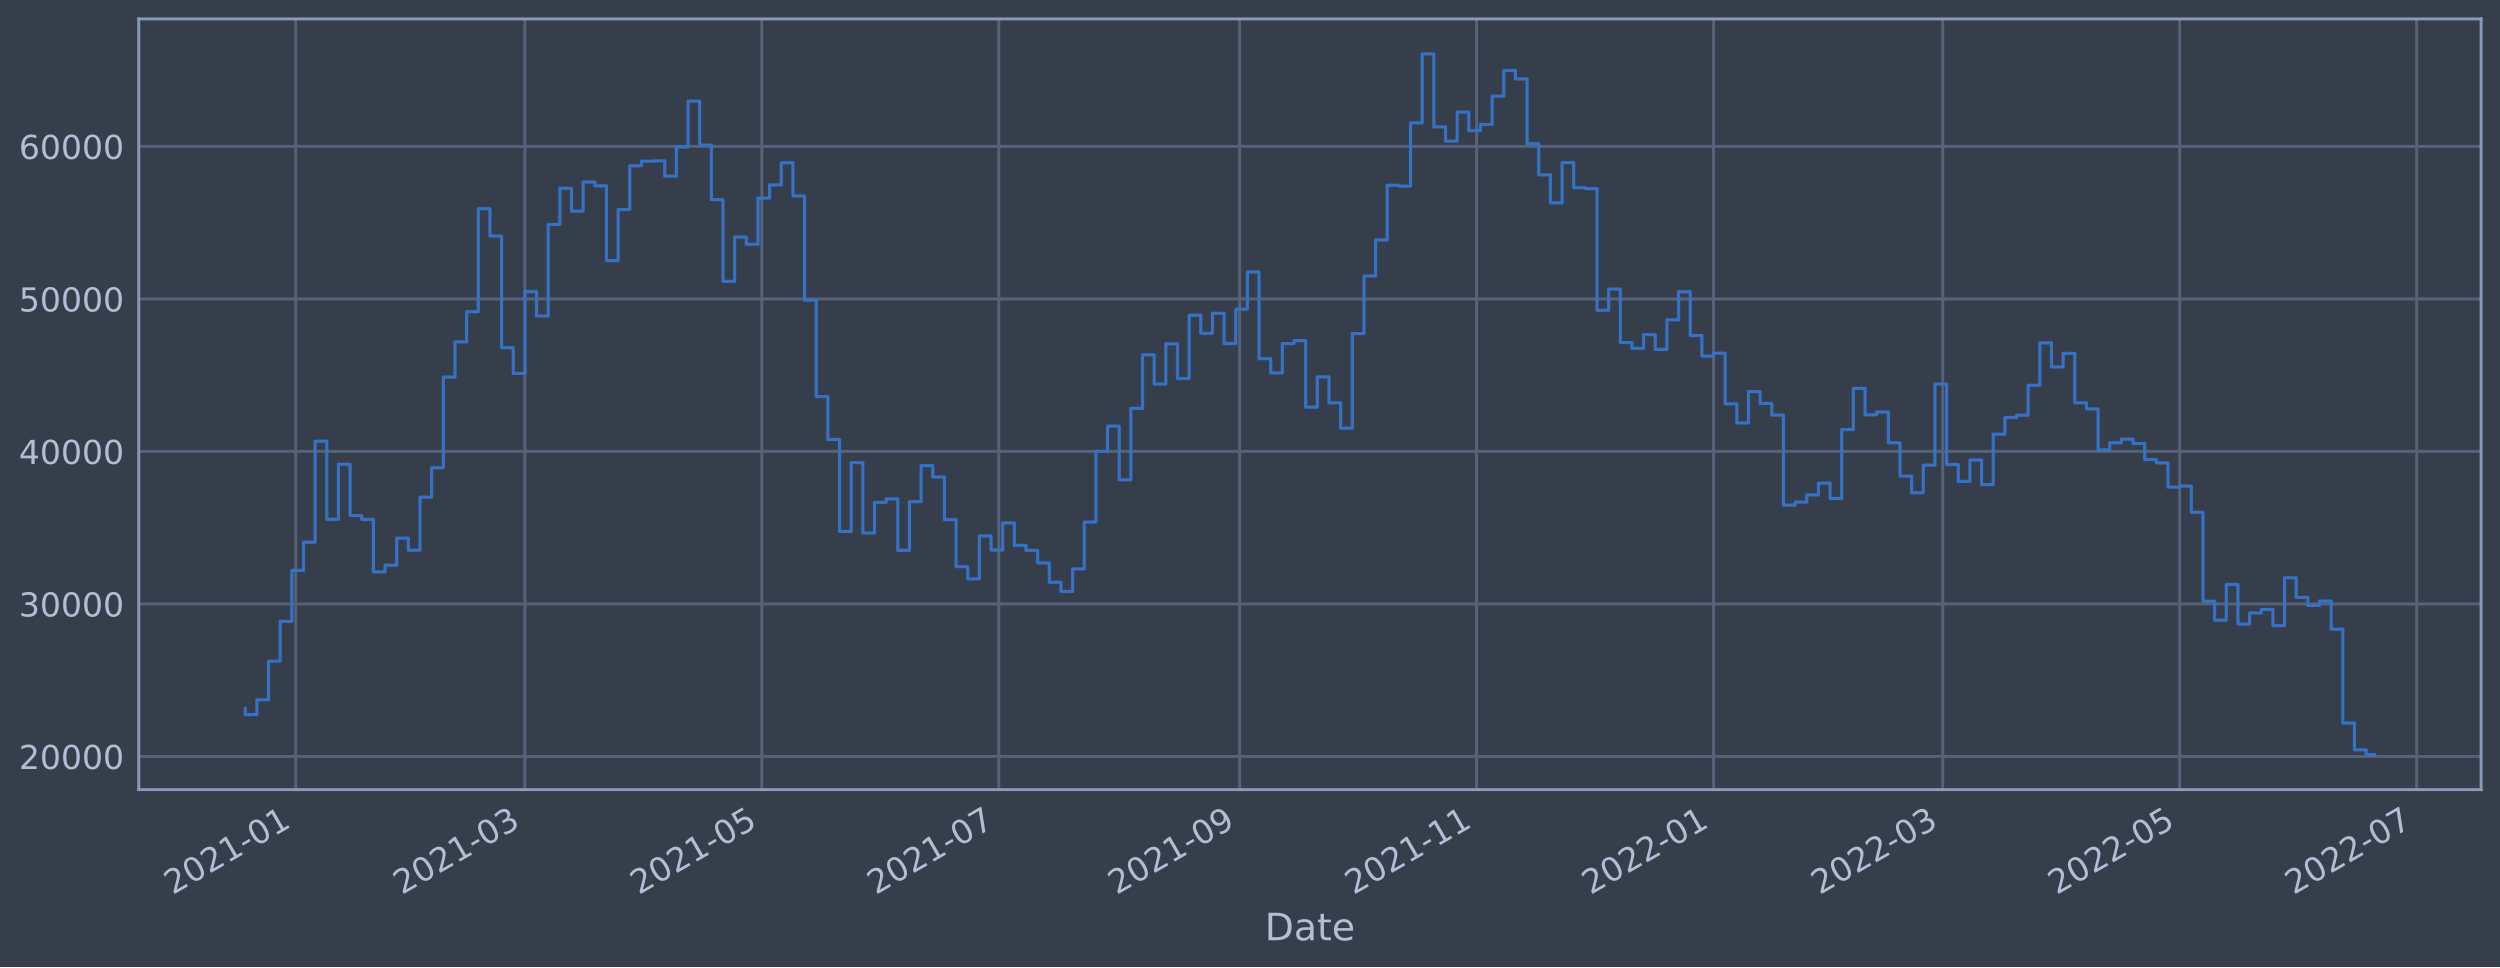
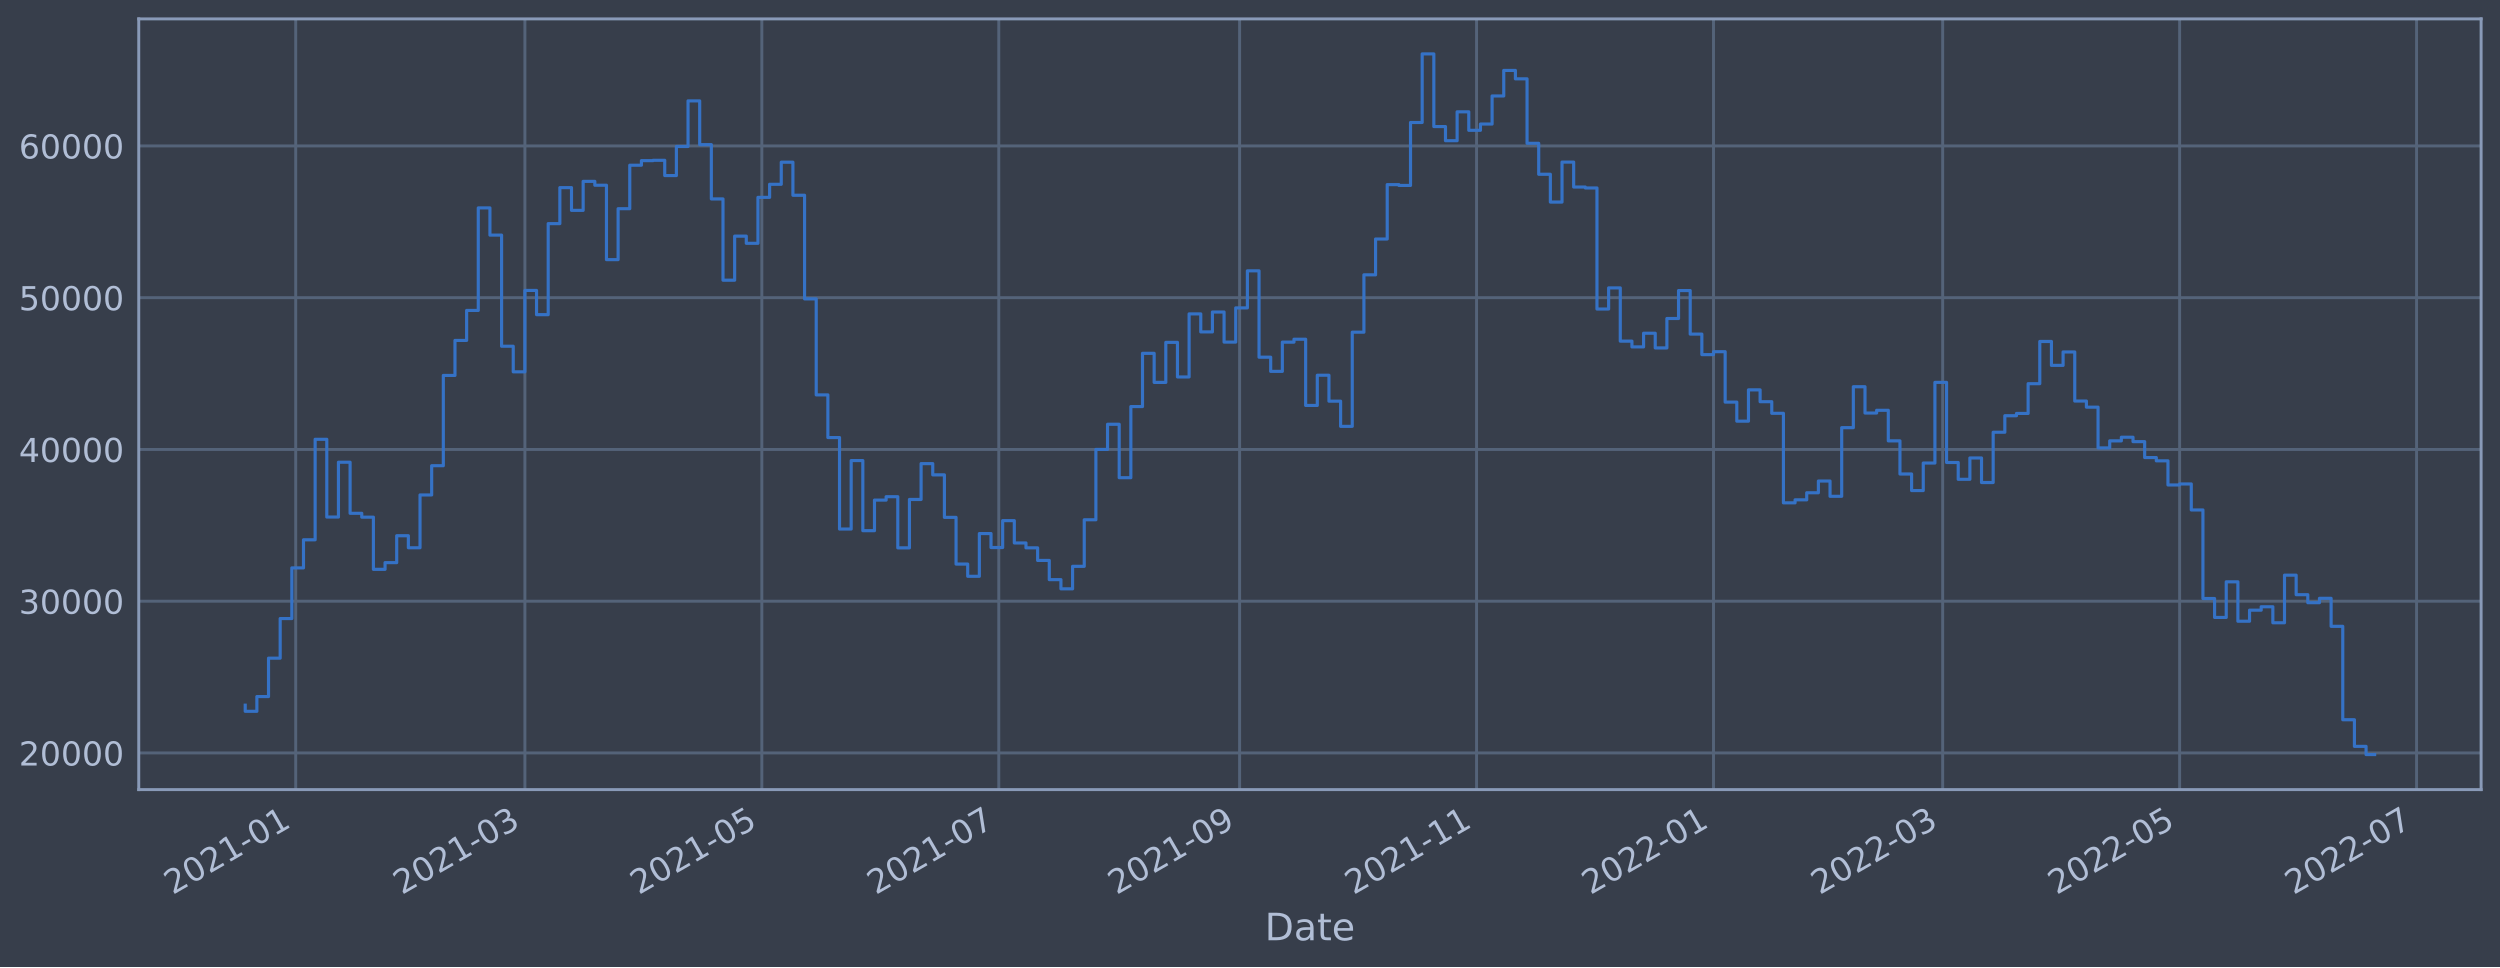
<svg xmlns="http://www.w3.org/2000/svg" xmlns:xlink="http://www.w3.org/1999/xlink" width="952.884pt" height="368.58pt" viewBox="0 0 952.884 368.58" version="1.1">
  <defs>
    <style type="text/css">*{stroke-linejoin: round; stroke-linecap: butt}</style>
  </defs>
  <g id="figure_1">
    <g id="patch_1">
      <path d="M 0 368.58  L 952.884 368.58  L 952.884 0  L 0 0  z " style="fill: #373e4b" />
    </g>
    <g id="axes_1">
      <g id="patch_2">
        <path d="M 52.884 300.96  L 945.684 300.96  L 945.684 7.2  L 52.884 7.2  z " style="fill: #373e4b" />
      </g>
      <g id="matplotlib.axis_1">
        <g id="xtick_1">
          <g id="line2d_1">
-             <path d="M 112.713 300.96  L 112.713 7.2  " clip-path="url(#pf01d897226)" style="fill: none; stroke: #546379; stroke-width: 1.12; stroke-linecap: square" />
+             <path d="M 112.712 300.96  L 112.712 7.2  " clip-path="url(#pc84124bfa5)" style="fill: none; stroke: #546379; stroke-width: 1.12; stroke-linecap: square" />
          </g>
          <g id="line2d_2" />
          <g id="text_1">
-             <g style="fill: #b1bed6" transform="translate(65.80969 341.1745)rotate(-30)scale(0.126 -0.126)">
+             <g style="fill: #b1bed6" transform="translate(65.80922 341.1745)rotate(-30)scale(0.126 -0.126)">
              <defs>
                <path id="DejaVuSans-32" d="M 1228 531  L 3431 531  L 3431 0  L 469 0  L 469 531  Q 828 903 1448 1529  Q 2069 2156 2228 2338  Q 2531 2678 2651 2914  Q 2772 3150 2772 3378  Q 2772 3750 2511 3984  Q 2250 4219 1831 4219  Q 1534 4219 1204 4116  Q 875 4013 500 3803  L 500 4441  Q 881 4594 1212 4672  Q 1544 4750 1819 4750  Q 2544 4750 2975 4387  Q 3406 4025 3406 3419  Q 3406 3131 3298 2873  Q 3191 2616 2906 2266  Q 2828 2175 2409 1742  Q 1991 1309 1228 531  z " transform="scale(0.015625)" />
                <path id="DejaVuSans-30" d="M 2034 4250  Q 1547 4250 1301 3770  Q 1056 3291 1056 2328  Q 1056 1369 1301 889  Q 1547 409 2034 409  Q 2525 409 2770 889  Q 3016 1369 3016 2328  Q 3016 3291 2770 3770  Q 2525 4250 2034 4250  z M 2034 4750  Q 2819 4750 3233 4129  Q 3647 3509 3647 2328  Q 3647 1150 3233 529  Q 2819 -91 2034 -91  Q 1250 -91 836 529  Q 422 1150 422 2328  Q 422 3509 836 4129  Q 1250 4750 2034 4750  z " transform="scale(0.015625)" />
                <path id="DejaVuSans-31" d="M 794 531  L 1825 531  L 1825 4091  L 703 3866  L 703 4441  L 1819 4666  L 2450 4666  L 2450 531  L 3481 531  L 3481 0  L 794 0  L 794 531  z " transform="scale(0.015625)" />
                <path id="DejaVuSans-2d" d="M 313 2009  L 1997 2009  L 1997 1497  L 313 1497  L 313 2009  z " transform="scale(0.015625)" />
              </defs>
              <use xlink:href="#DejaVuSans-32" />
              <use xlink:href="#DejaVuSans-30" x="63.623" />
              <use xlink:href="#DejaVuSans-32" x="127.246" />
              <use xlink:href="#DejaVuSans-31" x="190.869" />
              <use xlink:href="#DejaVuSans-2d" x="254.492" />
              <use xlink:href="#DejaVuSans-30" x="290.576" />
              <use xlink:href="#DejaVuSans-31" x="354.199" />
            </g>
          </g>
        </g>
        <g id="xtick_2">
          <g id="line2d_3">
-             <path d="M 200.067 300.96  L 200.067 7.2  " clip-path="url(#pf01d897226)" style="fill: none; stroke: #546379; stroke-width: 1.12; stroke-linecap: square" />
+             <path d="M 200.064 300.96  L 200.064 7.2  " clip-path="url(#pc84124bfa5)" style="fill: none; stroke: #546379; stroke-width: 1.12; stroke-linecap: square" />
          </g>
          <g id="line2d_4" />
          <g id="text_2">
-             <g style="fill: #b1bed6" transform="translate(153.1632 341.1745)rotate(-30)scale(0.126 -0.126)">
+             <g style="fill: #b1bed6" transform="translate(153.1607 341.1745)rotate(-30)scale(0.126 -0.126)">
              <defs>
                <path id="DejaVuSans-33" d="M 2597 2516  Q 3050 2419 3304 2112  Q 3559 1806 3559 1356  Q 3559 666 3084 287  Q 2609 -91 1734 -91  Q 1441 -91 1130 -33  Q 819 25 488 141  L 488 750  Q 750 597 1062 519  Q 1375 441 1716 441  Q 2309 441 2620 675  Q 2931 909 2931 1356  Q 2931 1769 2642 2001  Q 2353 2234 1838 2234  L 1294 2234  L 1294 2753  L 1863 2753  Q 2328 2753 2575 2939  Q 2822 3125 2822 3475  Q 2822 3834 2567 4026  Q 2313 4219 1838 4219  Q 1578 4219 1281 4162  Q 984 4106 628 3988  L 628 4550  Q 988 4650 1302 4700  Q 1616 4750 1894 4750  Q 2613 4750 3031 4423  Q 3450 4097 3450 3541  Q 3450 3153 3228 2886  Q 3006 2619 2597 2516  z " transform="scale(0.015625)" />
              </defs>
              <use xlink:href="#DejaVuSans-32" />
              <use xlink:href="#DejaVuSans-30" x="63.623" />
              <use xlink:href="#DejaVuSans-32" x="127.246" />
              <use xlink:href="#DejaVuSans-31" x="190.869" />
              <use xlink:href="#DejaVuSans-2d" x="254.492" />
              <use xlink:href="#DejaVuSans-30" x="290.576" />
              <use xlink:href="#DejaVuSans-33" x="354.199" />
            </g>
          </g>
        </g>
        <g id="xtick_3">
          <g id="line2d_5">
-             <path d="M 290.381 300.96  L 290.381 7.2  " clip-path="url(#pf01d897226)" style="fill: none; stroke: #546379; stroke-width: 1.12; stroke-linecap: square" />
+             <path d="M 290.376 300.96  L 290.376 7.2  " clip-path="url(#pc84124bfa5)" style="fill: none; stroke: #546379; stroke-width: 1.12; stroke-linecap: square" />
          </g>
          <g id="line2d_6" />
          <g id="text_3">
-             <g style="fill: #b1bed6" transform="translate(243.4779 341.1745)rotate(-30)scale(0.126 -0.126)">
+             <g style="fill: #b1bed6" transform="translate(243.4732 341.1745)rotate(-30)scale(0.126 -0.126)">
              <defs>
                <path id="DejaVuSans-35" d="M 691 4666  L 3169 4666  L 3169 4134  L 1269 4134  L 1269 2991  Q 1406 3038 1543 3061  Q 1681 3084 1819 3084  Q 2600 3084 3056 2656  Q 3513 2228 3513 1497  Q 3513 744 3044 326  Q 2575 -91 1722 -91  Q 1428 -91 1123 -41  Q 819 9 494 109  L 494 744  Q 775 591 1075 516  Q 1375 441 1709 441  Q 2250 441 2565 725  Q 2881 1009 2881 1497  Q 2881 1984 2565 2268  Q 2250 2553 1709 2553  Q 1456 2553 1204 2497  Q 953 2441 691 2322  L 691 4666  z " transform="scale(0.015625)" />
              </defs>
              <use xlink:href="#DejaVuSans-32" />
              <use xlink:href="#DejaVuSans-30" x="63.623" />
              <use xlink:href="#DejaVuSans-32" x="127.246" />
              <use xlink:href="#DejaVuSans-31" x="190.869" />
              <use xlink:href="#DejaVuSans-2d" x="254.492" />
              <use xlink:href="#DejaVuSans-30" x="290.576" />
              <use xlink:href="#DejaVuSans-35" x="354.199" />
            </g>
          </g>
        </g>
        <g id="xtick_4">
          <g id="line2d_7">
-             <path d="M 380.696 300.96  L 380.696 7.2  " clip-path="url(#pf01d897226)" style="fill: none; stroke: #546379; stroke-width: 1.12; stroke-linecap: square" />
+             <path d="M 380.689 300.96  L 380.689 7.2  " clip-path="url(#pc84124bfa5)" style="fill: none; stroke: #546379; stroke-width: 1.12; stroke-linecap: square" />
          </g>
          <g id="line2d_8" />
          <g id="text_4">
-             <g style="fill: #b1bed6" transform="translate(333.7926 341.1745)rotate(-30)scale(0.126 -0.126)">
+             <g style="fill: #b1bed6" transform="translate(333.7857 341.1745)rotate(-30)scale(0.126 -0.126)">
              <defs>
                <path id="DejaVuSans-37" d="M 525 4666  L 3525 4666  L 3525 4397  L 1831 0  L 1172 0  L 2766 4134  L 525 4134  L 525 4666  z " transform="scale(0.015625)" />
              </defs>
              <use xlink:href="#DejaVuSans-32" />
              <use xlink:href="#DejaVuSans-30" x="63.623" />
              <use xlink:href="#DejaVuSans-32" x="127.246" />
              <use xlink:href="#DejaVuSans-31" x="190.869" />
              <use xlink:href="#DejaVuSans-2d" x="254.492" />
              <use xlink:href="#DejaVuSans-30" x="290.576" />
              <use xlink:href="#DejaVuSans-37" x="354.199" />
            </g>
          </g>
        </g>
        <g id="xtick_5">
          <g id="line2d_9">
-             <path d="M 472.491 300.96  L 472.491 7.2  " clip-path="url(#pf01d897226)" style="fill: none; stroke: #546379; stroke-width: 1.12; stroke-linecap: square" />
+             <path d="M 472.482 300.96  L 472.482 7.2  " clip-path="url(#pc84124bfa5)" style="fill: none; stroke: #546379; stroke-width: 1.12; stroke-linecap: square" />
          </g>
          <g id="line2d_10" />
          <g id="text_5">
-             <g style="fill: #b1bed6" transform="translate(425.5878 341.1745)rotate(-30)scale(0.126 -0.126)">
+             <g style="fill: #b1bed6" transform="translate(425.5787 341.1745)rotate(-30)scale(0.126 -0.126)">
              <defs>
                <path id="DejaVuSans-39" d="M 703 97  L 703 672  Q 941 559 1184 500  Q 1428 441 1663 441  Q 2288 441 2617 861  Q 2947 1281 2994 2138  Q 2813 1869 2534 1725  Q 2256 1581 1919 1581  Q 1219 1581 811 2004  Q 403 2428 403 3163  Q 403 3881 828 4315  Q 1253 4750 1959 4750  Q 2769 4750 3195 4129  Q 3622 3509 3622 2328  Q 3622 1225 3098 567  Q 2575 -91 1691 -91  Q 1453 -91 1209 -44  Q 966 3 703 97  z M 1959 2075  Q 2384 2075 2632 2365  Q 2881 2656 2881 3163  Q 2881 3666 2632 3958  Q 2384 4250 1959 4250  Q 1534 4250 1286 3958  Q 1038 3666 1038 3163  Q 1038 2656 1286 2365  Q 1534 2075 1959 2075  z " transform="scale(0.015625)" />
              </defs>
              <use xlink:href="#DejaVuSans-32" />
              <use xlink:href="#DejaVuSans-30" x="63.623" />
              <use xlink:href="#DejaVuSans-32" x="127.246" />
              <use xlink:href="#DejaVuSans-31" x="190.869" />
              <use xlink:href="#DejaVuSans-2d" x="254.492" />
              <use xlink:href="#DejaVuSans-30" x="290.576" />
              <use xlink:href="#DejaVuSans-39" x="354.199" />
            </g>
          </g>
        </g>
        <g id="xtick_6">
          <g id="line2d_11">
-             <path d="M 562.806 300.96  L 562.806 7.2  " clip-path="url(#pf01d897226)" style="fill: none; stroke: #546379; stroke-width: 1.12; stroke-linecap: square" />
+             <path d="M 562.794 300.96  L 562.794 7.2  " clip-path="url(#pc84124bfa5)" style="fill: none; stroke: #546379; stroke-width: 1.12; stroke-linecap: square" />
          </g>
          <g id="line2d_12" />
          <g id="text_6">
-             <g style="fill: #b1bed6" transform="translate(515.9025 341.1745)rotate(-30)scale(0.126 -0.126)">
+             <g style="fill: #b1bed6" transform="translate(515.8912 341.1745)rotate(-30)scale(0.126 -0.126)">
              <use xlink:href="#DejaVuSans-32" />
              <use xlink:href="#DejaVuSans-30" x="63.623" />
              <use xlink:href="#DejaVuSans-32" x="127.246" />
              <use xlink:href="#DejaVuSans-31" x="190.869" />
              <use xlink:href="#DejaVuSans-2d" x="254.492" />
              <use xlink:href="#DejaVuSans-31" x="290.576" />
              <use xlink:href="#DejaVuSans-31" x="354.199" />
            </g>
          </g>
        </g>
        <g id="xtick_7">
          <g id="line2d_13">
-             <path d="M 653.12 300.96  L 653.12 7.2  " clip-path="url(#pf01d897226)" style="fill: none; stroke: #546379; stroke-width: 1.12; stroke-linecap: square" />
+             <path d="M 653.107 300.96  L 653.107 7.2  " clip-path="url(#pc84124bfa5)" style="fill: none; stroke: #546379; stroke-width: 1.12; stroke-linecap: square" />
          </g>
          <g id="line2d_14" />
          <g id="text_7">
-             <g style="fill: #b1bed6" transform="translate(606.2172 341.1745)rotate(-30)scale(0.126 -0.126)">
+             <g style="fill: #b1bed6" transform="translate(606.2037 341.1745)rotate(-30)scale(0.126 -0.126)">
              <use xlink:href="#DejaVuSans-32" />
              <use xlink:href="#DejaVuSans-30" x="63.623" />
              <use xlink:href="#DejaVuSans-32" x="127.246" />
              <use xlink:href="#DejaVuSans-32" x="190.869" />
              <use xlink:href="#DejaVuSans-2d" x="254.492" />
              <use xlink:href="#DejaVuSans-30" x="290.576" />
              <use xlink:href="#DejaVuSans-31" x="354.199" />
            </g>
          </g>
        </g>
        <g id="xtick_8">
          <g id="line2d_15">
-             <path d="M 740.474 300.96  L 740.474 7.2  " clip-path="url(#pf01d897226)" style="fill: none; stroke: #546379; stroke-width: 1.12; stroke-linecap: square" />
+             <path d="M 740.458 300.96  L 740.458 7.2  " clip-path="url(#pc84124bfa5)" style="fill: none; stroke: #546379; stroke-width: 1.12; stroke-linecap: square" />
          </g>
          <g id="line2d_16" />
          <g id="text_8">
-             <g style="fill: #b1bed6" transform="translate(693.5707 341.1745)rotate(-30)scale(0.126 -0.126)">
+             <g style="fill: #b1bed6" transform="translate(693.5552 341.1745)rotate(-30)scale(0.126 -0.126)">
              <use xlink:href="#DejaVuSans-32" />
              <use xlink:href="#DejaVuSans-30" x="63.623" />
              <use xlink:href="#DejaVuSans-32" x="127.246" />
              <use xlink:href="#DejaVuSans-32" x="190.869" />
              <use xlink:href="#DejaVuSans-2d" x="254.492" />
              <use xlink:href="#DejaVuSans-30" x="290.576" />
              <use xlink:href="#DejaVuSans-33" x="354.199" />
            </g>
          </g>
        </g>
        <g id="xtick_9">
          <g id="line2d_17">
-             <path d="M 830.789 300.96  L 830.789 7.2  " clip-path="url(#pf01d897226)" style="fill: none; stroke: #546379; stroke-width: 1.12; stroke-linecap: square" />
+             <path d="M 830.771 300.96  L 830.771 7.2  " clip-path="url(#pc84124bfa5)" style="fill: none; stroke: #546379; stroke-width: 1.12; stroke-linecap: square" />
          </g>
          <g id="line2d_18" />
          <g id="text_9">
-             <g style="fill: #b1bed6" transform="translate(783.8854 341.1745)rotate(-30)scale(0.126 -0.126)">
+             <g style="fill: #b1bed6" transform="translate(783.8677 341.1745)rotate(-30)scale(0.126 -0.126)">
              <use xlink:href="#DejaVuSans-32" />
              <use xlink:href="#DejaVuSans-30" x="63.623" />
              <use xlink:href="#DejaVuSans-32" x="127.246" />
              <use xlink:href="#DejaVuSans-32" x="190.869" />
              <use xlink:href="#DejaVuSans-2d" x="254.492" />
              <use xlink:href="#DejaVuSans-30" x="290.576" />
              <use xlink:href="#DejaVuSans-35" x="354.199" />
            </g>
          </g>
        </g>
        <g id="xtick_10">
          <g id="line2d_19">
-             <path d="M 921.103 300.96  L 921.103 7.2  " clip-path="url(#pf01d897226)" style="fill: none; stroke: #546379; stroke-width: 1.12; stroke-linecap: square" />
+             <path d="M 921.083 300.96  L 921.083 7.2  " clip-path="url(#pc84124bfa5)" style="fill: none; stroke: #546379; stroke-width: 1.12; stroke-linecap: square" />
          </g>
          <g id="line2d_20" />
          <g id="text_10">
-             <g style="fill: #b1bed6" transform="translate(874.2001 341.1745)rotate(-30)scale(0.126 -0.126)">
+             <g style="fill: #b1bed6" transform="translate(874.1802 341.1745)rotate(-30)scale(0.126 -0.126)">
              <use xlink:href="#DejaVuSans-32" />
              <use xlink:href="#DejaVuSans-30" x="63.623" />
              <use xlink:href="#DejaVuSans-32" x="127.246" />
              <use xlink:href="#DejaVuSans-32" x="190.869" />
              <use xlink:href="#DejaVuSans-2d" x="254.492" />
              <use xlink:href="#DejaVuSans-30" x="290.576" />
              <use xlink:href="#DejaVuSans-37" x="354.199" />
            </g>
          </g>
        </g>
        <g id="text_11">
          <g style="fill: #b1bed6" transform="translate(482.0746 358.3856)scale(0.144 -0.144)">
            <defs>
              <path id="DejaVuSans-44" d="M 1259 4147  L 1259 519  L 2022 519  Q 2988 519 3436 956  Q 3884 1394 3884 2338  Q 3884 3275 3436 3711  Q 2988 4147 2022 4147  L 1259 4147  z M 628 4666  L 1925 4666  Q 3281 4666 3915 4102  Q 4550 3538 4550 2338  Q 4550 1131 3912 565  Q 3275 0 1925 0  L 628 0  L 628 4666  z " transform="scale(0.015625)" />
              <path id="DejaVuSans-61" d="M 2194 1759  Q 1497 1759 1228 1600  Q 959 1441 959 1056  Q 959 750 1161 570  Q 1363 391 1709 391  Q 2188 391 2477 730  Q 2766 1069 2766 1631  L 2766 1759  L 2194 1759  z M 3341 1997  L 3341 0  L 2766 0  L 2766 531  Q 2569 213 2275 61  Q 1981 -91 1556 -91  Q 1019 -91 701 211  Q 384 513 384 1019  Q 384 1609 779 1909  Q 1175 2209 1959 2209  L 2766 2209  L 2766 2266  Q 2766 2663 2505 2880  Q 2244 3097 1772 3097  Q 1472 3097 1187 3025  Q 903 2953 641 2809  L 641 3341  Q 956 3463 1253 3523  Q 1550 3584 1831 3584  Q 2591 3584 2966 3190  Q 3341 2797 3341 1997  z " transform="scale(0.015625)" />
              <path id="DejaVuSans-74" d="M 1172 4494  L 1172 3500  L 2356 3500  L 2356 3053  L 1172 3053  L 1172 1153  Q 1172 725 1289 603  Q 1406 481 1766 481  L 2356 481  L 2356 0  L 1766 0  Q 1100 0 847 248  Q 594 497 594 1153  L 594 3053  L 172 3053  L 172 3500  L 594 3500  L 594 4494  L 1172 4494  z " transform="scale(0.015625)" />
              <path id="DejaVuSans-65" d="M 3597 1894  L 3597 1613  L 953 1613  Q 991 1019 1311 708  Q 1631 397 2203 397  Q 2534 397 2845 478  Q 3156 559 3463 722  L 3463 178  Q 3153 47 2828 -22  Q 2503 -91 2169 -91  Q 1331 -91 842 396  Q 353 884 353 1716  Q 353 2575 817 3079  Q 1281 3584 2069 3584  Q 2775 3584 3186 3129  Q 3597 2675 3597 1894  z M 3022 2063  Q 3016 2534 2758 2815  Q 2500 3097 2075 3097  Q 1594 3097 1305 2825  Q 1016 2553 972 2059  L 3022 2063  z " transform="scale(0.015625)" />
            </defs>
            <use xlink:href="#DejaVuSans-44" />
            <use xlink:href="#DejaVuSans-61" x="77.002" />
            <use xlink:href="#DejaVuSans-74" x="138.281" />
            <use xlink:href="#DejaVuSans-65" x="177.49" />
          </g>
        </g>
      </g>
      <g id="matplotlib.axis_2">
        <g id="ytick_1">
          <g id="line2d_21">
-             <path d="M 52.884 288.326  L 945.684 288.326  " clip-path="url(#pf01d897226)" style="fill: none; stroke: #546379; stroke-width: 1.12; stroke-linecap: square" />
+             <path d="M 52.884 286.993  L 945.684 286.993  " clip-path="url(#pc84124bfa5)" style="fill: none; stroke: #546379; stroke-width: 1.12; stroke-linecap: square" />
          </g>
          <g id="line2d_22" />
          <g id="text_12">
-             <g style="fill: #b1bed6" transform="translate(7.2 293.1127)scale(0.126 -0.126)">
+             <g style="fill: #b1bed6" transform="translate(7.2 291.7805)scale(0.126 -0.126)">
              <use xlink:href="#DejaVuSans-32" />
              <use xlink:href="#DejaVuSans-30" x="63.623" />
              <use xlink:href="#DejaVuSans-30" x="127.246" />
              <use xlink:href="#DejaVuSans-30" x="190.869" />
              <use xlink:href="#DejaVuSans-30" x="254.492" />
            </g>
          </g>
        </g>
        <g id="ytick_2">
          <g id="line2d_23">
-             <path d="M 52.884 230.194  L 945.684 230.194  " clip-path="url(#pf01d897226)" style="fill: none; stroke: #546379; stroke-width: 1.12; stroke-linecap: square" />
+             <path d="M 52.884 229.152  L 945.684 229.152  " clip-path="url(#pc84124bfa5)" style="fill: none; stroke: #546379; stroke-width: 1.12; stroke-linecap: square" />
          </g>
          <g id="line2d_24" />
          <g id="text_13">
-             <g style="fill: #b1bed6" transform="translate(7.2 234.9815)scale(0.126 -0.126)">
+             <g style="fill: #b1bed6" transform="translate(7.2 233.9385)scale(0.126 -0.126)">
              <use xlink:href="#DejaVuSans-33" />
              <use xlink:href="#DejaVuSans-30" x="63.623" />
              <use xlink:href="#DejaVuSans-30" x="127.246" />
              <use xlink:href="#DejaVuSans-30" x="190.869" />
              <use xlink:href="#DejaVuSans-30" x="254.492" />
            </g>
          </g>
        </g>
        <g id="ytick_3">
          <g id="line2d_25">
-             <path d="M 52.884 172.063  L 945.684 172.063  " clip-path="url(#pf01d897226)" style="fill: none; stroke: #546379; stroke-width: 1.12; stroke-linecap: square" />
+             <path d="M 52.884 171.31  L 945.684 171.31  " clip-path="url(#pc84124bfa5)" style="fill: none; stroke: #546379; stroke-width: 1.12; stroke-linecap: square" />
          </g>
          <g id="line2d_26" />
          <g id="text_14">
-             <g style="fill: #b1bed6" transform="translate(7.2 176.8503)scale(0.126 -0.126)">
+             <g style="fill: #b1bed6" transform="translate(7.2 176.0965)scale(0.126 -0.126)">
              <defs>
                <path id="DejaVuSans-34" d="M 2419 4116  L 825 1625  L 2419 1625  L 2419 4116  z M 2253 4666  L 3047 4666  L 3047 1625  L 3713 1625  L 3713 1100  L 3047 1100  L 3047 0  L 2419 0  L 2419 1100  L 313 1100  L 313 1709  L 2253 4666  z " transform="scale(0.015625)" />
              </defs>
              <use xlink:href="#DejaVuSans-34" />
              <use xlink:href="#DejaVuSans-30" x="63.623" />
              <use xlink:href="#DejaVuSans-30" x="127.246" />
              <use xlink:href="#DejaVuSans-30" x="190.869" />
              <use xlink:href="#DejaVuSans-30" x="254.492" />
            </g>
          </g>
        </g>
        <g id="ytick_4">
          <g id="line2d_27">
-             <path d="M 52.884 113.932  L 945.684 113.932  " clip-path="url(#pf01d897226)" style="fill: none; stroke: #546379; stroke-width: 1.12; stroke-linecap: square" />
+             <path d="M 52.884 113.468  L 945.684 113.468  " clip-path="url(#pc84124bfa5)" style="fill: none; stroke: #546379; stroke-width: 1.12; stroke-linecap: square" />
          </g>
          <g id="line2d_28" />
          <g id="text_15">
-             <g style="fill: #b1bed6" transform="translate(7.2 118.7191)scale(0.126 -0.126)">
+             <g style="fill: #b1bed6" transform="translate(7.2 118.2546)scale(0.126 -0.126)">
              <use xlink:href="#DejaVuSans-35" />
              <use xlink:href="#DejaVuSans-30" x="63.623" />
              <use xlink:href="#DejaVuSans-30" x="127.246" />
              <use xlink:href="#DejaVuSans-30" x="190.869" />
              <use xlink:href="#DejaVuSans-30" x="254.492" />
            </g>
          </g>
        </g>
        <g id="ytick_5">
          <g id="line2d_29">
-             <path d="M 52.884 55.801  L 945.684 55.801  " clip-path="url(#pf01d897226)" style="fill: none; stroke: #546379; stroke-width: 1.12; stroke-linecap: square" />
+             <path d="M 52.884 55.626  L 945.684 55.626  " clip-path="url(#pc84124bfa5)" style="fill: none; stroke: #546379; stroke-width: 1.12; stroke-linecap: square" />
          </g>
          <g id="line2d_30" />
          <g id="text_16">
-             <g style="fill: #b1bed6" transform="translate(7.2 60.58794)scale(0.126 -0.126)">
+             <g style="fill: #b1bed6" transform="translate(7.2 60.41257)scale(0.126 -0.126)">
              <defs>
                <path id="DejaVuSans-36" d="M 2113 2584  Q 1688 2584 1439 2293  Q 1191 2003 1191 1497  Q 1191 994 1439 701  Q 1688 409 2113 409  Q 2538 409 2786 701  Q 3034 994 3034 1497  Q 3034 2003 2786 2293  Q 2538 2584 2113 2584  z M 3366 4563  L 3366 3988  Q 3128 4100 2886 4159  Q 2644 4219 2406 4219  Q 1781 4219 1451 3797  Q 1122 3375 1075 2522  Q 1259 2794 1537 2939  Q 1816 3084 2150 3084  Q 2853 3084 3261 2657  Q 3669 2231 3669 1497  Q 3669 778 3244 343  Q 2819 -91 2113 -91  Q 1303 -91 875 529  Q 447 1150 447 2328  Q 447 3434 972 4092  Q 1497 4750 2381 4750  Q 2619 4750 2861 4703  Q 3103 4656 3366 4563  z " transform="scale(0.015625)" />
              </defs>
              <use xlink:href="#DejaVuSans-36" />
              <use xlink:href="#DejaVuSans-30" x="63.623" />
              <use xlink:href="#DejaVuSans-30" x="127.246" />
              <use xlink:href="#DejaVuSans-30" x="190.869" />
              <use xlink:href="#DejaVuSans-30" x="254.492" />
            </g>
          </g>
        </g>
      </g>
      <g id="line2d_31">
-         <path d="M 93.466 270.01  L 93.466 272.366  L 97.907 272.366  L 97.907 266.727  L 102.349 266.727  L 102.349 252.014  L 106.791 252.014  L 106.791 236.841  L 111.232 236.841  L 111.232 217.432  L 115.674 217.432  L 115.674 206.671  L 120.116 206.671  L 120.116 168.167  L 124.558 168.167  L 124.558 197.961  L 128.999 197.961  L 128.999 176.955  L 133.441 176.955  L 133.441 196.519  L 137.883 196.519  L 137.883 197.996  L 142.324 197.996  L 142.324 217.988  L 146.766 217.988  L 146.766 215.419  L 151.208 215.419  L 151.208 205.115  L 155.649 205.115  L 155.649 209.715  L 160.091 209.715  L 160.091 189.491  L 164.533 189.491  L 164.533 178.294  L 168.975 178.294  L 168.975 143.706  L 173.416 143.706  L 173.416 130.295  L 177.858 130.295  L 177.858 118.815  L 182.3 118.815  L 182.3 79.539  L 186.741 79.539  L 186.741 89.962  L 191.183 89.962  L 191.183 132.532  L 195.625 132.532  L 195.625 142.335  L 200.067 142.335  L 200.067 111.155  L 204.508 111.155  L 204.508 120.434  L 208.95 120.434  L 208.95 85.555  L 213.392 85.555  L 213.392 71.768  L 217.833 71.768  L 217.833 80.479  L 222.275 80.479  L 222.275 69.369  L 226.717 69.369  L 226.717 70.85  L 231.158 70.85  L 231.158 99.351  L 235.6 99.351  L 235.6 79.844  L 240.042 79.844  L 240.042 63.183  L 244.484 63.183  L 244.484 61.432  L 248.925 61.432  L 248.925 61.3  L 253.367 61.3  L 253.367 67.145  L 257.809 67.145  L 257.809 56.005  L 262.25 56.005  L 262.25 38.541  L 266.692 38.541  L 266.692 55.295  L 271.134 55.295  L 271.134 76.101  L 275.575 76.101  L 275.575 107.229  L 280.017 107.229  L 280.017 90.35  L 284.459 90.35  L 284.459 93.097  L 288.901 93.097  L 288.901 75.505  L 293.342 75.505  L 293.342 70.489  L 297.784 70.489  L 297.784 62.028  L 302.226 62.028  L 302.226 74.694  L 306.667 74.694  L 306.667 114.383  L 311.109 114.383  L 311.109 151.158  L 315.551 151.158  L 315.551 167.504  L 319.993 167.504  L 319.993 202.556  L 324.434 202.556  L 324.434 176.33  L 328.876 176.33  L 328.876 203.177  L 333.318 203.177  L 333.318 191.464  L 337.759 191.464  L 337.759 190.168  L 342.201 190.168  L 342.201 209.762  L 346.643 209.762  L 346.643 191.22  L 351.084 191.22  L 351.084 177.488  L 355.526 177.488  L 355.526 181.801  L 359.968 181.801  L 359.968 198.082  L 364.41 198.082  L 364.41 215.966  L 368.851 215.966  L 368.851 220.658  L 373.293 220.658  L 373.293 204.287  L 377.735 204.287  L 377.735 209.634  L 382.176 209.634  L 382.176 199.331  L 386.618 199.331  L 386.618 207.878  L 391.06 207.878  L 391.06 209.758  L 395.502 209.758  L 395.502 214.577  L 399.943 214.577  L 399.943 221.933  L 404.385 221.933  L 404.385 225.451  L 408.827 225.451  L 408.827 216.837  L 413.268 216.837  L 413.268 199.006  L 417.71 199.006  L 417.71 172.049  L 422.152 172.049  L 422.152 162.419  L 426.593 162.419  L 426.593 182.887  L 431.035 182.887  L 431.035 155.636  L 435.477 155.636  L 435.477 135.246  L 439.919 135.246  L 439.919 146.382  L 444.36 146.382  L 444.36 131.044  L 448.802 131.044  L 448.802 144.289  L 453.244 144.289  L 453.244 120.14  L 457.685 120.14  L 457.685 127.043  L 462.127 127.043  L 462.127 119.415  L 466.569 119.415  L 466.569 130.937  L 471.011 130.937  L 471.011 117.833  L 475.452 117.833  L 475.452 103.648  L 479.894 103.648  L 479.894 136.729  L 484.336 136.729  L 484.336 142.156  L 488.777 142.156  L 488.777 130.952  L 493.219 130.952  L 493.219 129.839  L 497.661 129.839  L 497.661 155.196  L 502.102 155.196  L 502.102 143.643  L 506.544 143.643  L 506.544 153.562  L 510.986 153.562  L 510.986 163.214  L 515.428 163.214  L 515.428 127.145  L 519.869 127.145  L 519.869 105.179  L 524.311 105.179  L 524.311 91.451  L 528.753 91.451  L 528.753 70.613  L 533.194 70.613  L 533.194 70.928  L 537.636 70.928  L 537.636 46.813  L 542.078 46.813  L 542.078 20.553  L 546.52 20.553  L 546.52 48.376  L 550.961 48.376  L 550.961 53.794  L 555.403 53.794  L 555.403 42.726  L 559.845 42.726  L 559.845 49.816  L 564.286 49.816  L 564.286 47.419  L 568.728 47.419  L 568.728 36.657  L 573.17 36.657  L 573.17 26.871  L 577.611 26.871  L 577.611 30.101  L 582.053 30.101  L 582.053 54.8  L 586.495 54.8  L 586.495 66.654  L 590.937 66.654  L 590.937 77.301  L 595.378 77.301  L 595.378 61.989  L 599.82 61.989  L 599.82 71.541  L 604.262 71.541  L 604.262 71.905  L 608.703 71.905  L 608.703 118.27  L 613.145 118.27  L 613.145 110.18  L 617.587 110.18  L 617.587 130.572  L 622.029 130.572  L 622.029 132.784  L 626.47 132.784  L 626.47 127.544  L 630.912 127.544  L 630.912 133.178  L 635.354 133.178  L 635.354 121.906  L 639.795 121.906  L 639.795 111.195  L 644.237 111.195  L 644.237 127.876  L 648.679 127.876  L 648.679 135.734  L 653.12 135.734  L 653.12 134.615  L 657.562 134.615  L 657.562 153.923  L 662.004 153.923  L 662.004 161.225  L 666.446 161.225  L 666.446 149.241  L 670.887 149.241  L 670.887 153.772  L 675.329 153.772  L 675.329 158.219  L 679.771 158.219  L 679.771 192.521  L 684.212 192.521  L 684.212 191.37  L 688.654 191.37  L 688.654 188.649  L 693.096 188.649  L 693.096 184.163  L 697.538 184.163  L 697.538 190.01  L 701.979 190.01  L 701.979 163.719  L 706.421 163.719  L 706.421 148.036  L 710.863 148.036  L 710.863 158.104  L 715.304 158.104  L 715.304 157.06  L 719.746 157.06  L 719.746 168.775  L 724.188 168.775  L 724.188 181.467  L 728.629 181.467  L 728.629 187.808  L 733.071 187.808  L 733.071 177.272  L 737.513 177.272  L 737.513 146.376  L 741.955 146.376  L 741.955 177.055  L 746.396 177.055  L 746.396 183.501  L 750.838 183.501  L 750.838 175.331  L 755.28 175.331  L 755.28 184.734  L 759.721 184.734  L 759.721 165.477  L 764.163 165.477  L 764.163 159.145  L 768.605 159.145  L 768.605 158.271  L 773.047 158.271  L 773.047 146.867  L 777.488 146.867  L 777.488 130.698  L 781.93 130.698  L 781.93 139.863  L 786.372 139.863  L 786.372 134.711  L 790.813 134.711  L 790.813 153.518  L 795.255 153.518  L 795.255 155.858  L 799.697 155.858  L 799.697 171.469  L 804.138 171.469  L 804.138 168.772  L 808.58 168.772  L 808.58 167.38  L 813.022 167.38  L 813.022 169.075  L 817.464 169.075  L 817.464 175.17  L 821.905 175.17  L 821.905 176.427  L 826.347 176.427  L 826.347 185.659  L 830.789 185.659  L 830.789 185.275  L 835.23 185.275  L 835.23 195.24  L 839.672 195.24  L 839.672 229.173  L 844.114 229.173  L 844.114 236.408  L 848.556 236.408  L 848.556 222.769  L 852.997 222.769  L 852.997 237.862  L 857.439 237.862  L 857.439 233.625  L 861.881 233.625  L 861.881 232.319  L 866.322 232.319  L 866.322 238.456  L 870.764 238.456  L 870.764 220.222  L 875.206 220.222  L 875.206 227.696  L 879.647 227.696  L 879.647 230.768  L 884.089 230.768  L 884.089 229.094  L 888.531 229.094  L 888.531 239.818  L 892.973 239.818  L 892.973 275.599  L 897.414 275.599  L 897.414 285.798  L 901.856 285.798  L 901.856 287.607  L 905.102 287.607  L 905.102 287.607  " clip-path="url(#pf01d897226)" style="fill: none; stroke: #3572c6; stroke-width: 1.2; stroke-linecap: square" />
+         <path d="M 93.466 268.769  L 93.466 271.113  L 97.907 271.113  L 97.907 265.502  L 102.349 265.502  L 102.349 250.862  L 106.79 250.862  L 106.79 235.765  L 111.232 235.765  L 111.232 216.453  L 115.674 216.453  L 115.674 205.745  L 120.115 205.745  L 120.115 167.433  L 124.557 167.433  L 124.557 197.078  L 128.998 197.078  L 128.998 176.177  L 133.44 176.177  L 133.44 195.644  L 137.882 195.644  L 137.882 197.113  L 142.323 197.113  L 142.323 217.006  L 146.765 217.006  L 146.765 214.449  L 151.206 214.449  L 151.206 204.197  L 155.648 204.197  L 155.648 208.774  L 160.09 208.774  L 160.09 188.65  L 164.531 188.65  L 164.531 177.51  L 168.973 177.51  L 168.973 143.093  L 173.414 143.093  L 173.414 129.749  L 177.856 129.749  L 177.856 118.326  L 182.298 118.326  L 182.298 79.245  L 186.739 79.245  L 186.739 89.617  L 191.181 89.617  L 191.181 131.975  L 195.622 131.975  L 195.622 141.73  L 200.064 141.73  L 200.064 110.704  L 204.506 110.704  L 204.506 119.937  L 208.947 119.937  L 208.947 85.232  L 213.389 85.232  L 213.389 71.513  L 217.83 71.513  L 217.83 80.181  L 222.272 80.181  L 222.272 69.126  L 226.714 69.126  L 226.714 70.6  L 231.155 70.6  L 231.155 98.959  L 235.597 98.959  L 235.597 79.549  L 240.038 79.549  L 240.038 62.971  L 244.48 62.971  L 244.48 61.229  L 248.922 61.229  L 248.922 61.097  L 253.363 61.097  L 253.363 66.913  L 257.805 66.913  L 257.805 55.829  L 262.246 55.829  L 262.246 38.452  L 266.688 38.452  L 266.688 55.122  L 271.13 55.122  L 271.13 75.825  L 275.571 75.825  L 275.571 106.798  L 280.013 106.798  L 280.013 90.003  L 284.454 90.003  L 284.454 92.736  L 288.896 92.736  L 288.896 75.231  L 293.338 75.231  L 293.338 70.241  L 297.779 70.241  L 297.779 61.822  L 302.221 61.822  L 302.221 74.424  L 306.662 74.424  L 306.662 113.916  L 311.104 113.916  L 311.104 150.508  L 315.546 150.508  L 315.546 166.773  L 319.987 166.773  L 319.987 201.65  L 324.429 201.65  L 324.429 175.555  L 328.87 175.555  L 328.87 202.268  L 333.312 202.268  L 333.312 190.613  L 337.753 190.613  L 337.753 189.324  L 342.195 189.324  L 342.195 208.821  L 346.637 208.821  L 346.637 190.371  L 351.078 190.371  L 351.078 176.707  L 355.52 176.707  L 355.52 180.999  L 359.961 180.999  L 359.961 197.199  L 364.403 197.199  L 364.403 214.994  L 368.845 214.994  L 368.845 219.662  L 373.286 219.662  L 373.286 203.373  L 377.728 203.373  L 377.728 208.693  L 382.169 208.693  L 382.169 198.441  L 386.611 198.441  L 386.611 206.946  L 391.053 206.946  L 391.053 208.817  L 395.494 208.817  L 395.494 213.612  L 399.936 213.612  L 399.936 220.931  L 404.377 220.931  L 404.377 224.432  L 408.819 224.432  L 408.819 215.86  L 413.261 215.86  L 413.261 198.118  L 417.702 198.118  L 417.702 171.295  L 422.144 171.295  L 422.144 161.713  L 426.585 161.713  L 426.585 182.08  L 431.027 182.08  L 431.027 154.964  L 435.469 154.964  L 435.469 134.676  L 439.91 134.676  L 439.91 145.756  L 444.352 145.756  L 444.352 130.494  L 448.793 130.494  L 448.793 143.673  L 453.235 143.673  L 453.235 119.645  L 457.677 119.645  L 457.677 126.513  L 462.118 126.513  L 462.118 118.923  L 466.56 118.923  L 466.56 130.388  L 471.001 130.388  L 471.001 117.349  L 475.443 117.349  L 475.443 103.235  L 479.885 103.235  L 479.885 136.151  L 484.326 136.151  L 484.326 141.551  L 488.768 141.551  L 488.768 130.403  L 493.209 130.403  L 493.209 129.295  L 497.651 129.295  L 497.651 154.526  L 502.093 154.526  L 502.093 143.031  L 506.534 143.031  L 506.534 152.901  L 510.976 152.901  L 510.976 162.504  L 515.417 162.504  L 515.417 126.614  L 519.859 126.614  L 519.859 104.758  L 524.301 104.758  L 524.301 91.098  L 528.742 91.098  L 528.742 70.364  L 533.184 70.364  L 533.184 70.678  L 537.625 70.678  L 537.625 46.682  L 542.067 46.682  L 542.067 20.553  L 546.509 20.553  L 546.509 48.238  L 550.95 48.238  L 550.95 53.629  L 555.392 53.629  L 555.392 42.616  L 559.833 42.616  L 559.833 49.671  L 564.275 49.671  L 564.275 47.286  L 568.717 47.286  L 568.717 36.577  L 573.158 36.577  L 573.158 26.839  L 577.6 26.839  L 577.6 30.054  L 582.041 30.054  L 582.041 54.629  L 586.483 54.629  L 586.483 66.425  L 590.925 66.425  L 590.925 77.018  L 595.366 77.018  L 595.366 61.783  L 599.808 61.783  L 599.808 71.288  L 604.249 71.288  L 604.249 71.649  L 608.691 71.649  L 608.691 117.783  L 613.133 117.783  L 613.133 109.734  L 617.574 109.734  L 617.574 130.025  L 622.016 130.025  L 622.016 132.225  L 626.457 132.225  L 626.457 127.012  L 630.899 127.012  L 630.899 132.617  L 635.341 132.617  L 635.341 121.401  L 639.782 121.401  L 639.782 110.744  L 644.224 110.744  L 644.224 127.342  L 648.665 127.342  L 648.665 135.161  L 653.107 135.161  L 653.107 134.048  L 657.549 134.048  L 657.549 153.259  L 661.99 153.259  L 661.99 160.525  L 666.432 160.525  L 666.432 148.601  L 670.873 148.601  L 670.873 153.109  L 675.315 153.109  L 675.315 157.535  L 679.757 157.535  L 679.757 191.665  L 684.198 191.665  L 684.198 190.52  L 688.64 190.52  L 688.64 187.813  L 693.081 187.813  L 693.081 183.349  L 697.523 183.349  L 697.523 189.167  L 701.965 189.167  L 701.965 163.007  L 706.406 163.007  L 706.406 147.402  L 710.848 147.402  L 710.848 157.42  L 715.289 157.42  L 715.289 156.381  L 719.731 156.381  L 719.731 168.037  L 724.173 168.037  L 724.173 180.667  L 728.614 180.667  L 728.614 186.976  L 733.056 186.976  L 733.056 176.493  L 737.497 176.493  L 737.497 145.75  L 741.939 145.75  L 741.939 176.277  L 746.381 176.277  L 746.381 182.69  L 750.822 182.69  L 750.822 174.561  L 755.264 174.561  L 755.264 183.917  L 759.705 183.917  L 759.705 164.756  L 764.147 164.756  L 764.147 158.455  L 768.589 158.455  L 768.589 157.586  L 773.03 157.586  L 773.03 146.239  L 777.472 146.239  L 777.472 130.15  L 781.913 130.15  L 781.913 139.27  L 786.355 139.27  L 786.355 134.143  L 790.797 134.143  L 790.797 152.857  L 795.238 152.857  L 795.238 155.185  L 799.68 155.185  L 799.68 170.718  L 804.121 170.718  L 804.121 168.035  L 808.563 168.035  L 808.563 166.649  L 813.005 166.649  L 813.005 168.336  L 817.446 168.336  L 817.446 174.401  L 821.888 174.401  L 821.888 175.652  L 826.329 175.652  L 826.329 184.838  L 830.771 184.838  L 830.771 184.456  L 835.213 184.456  L 835.213 194.371  L 839.654 194.371  L 839.654 228.135  L 844.096 228.135  L 844.096 235.334  L 848.537 235.334  L 848.537 221.763  L 852.979 221.763  L 852.979 236.781  L 857.421 236.781  L 857.421 232.565  L 861.862 232.565  L 861.862 231.265  L 866.304 231.265  L 866.304 237.371  L 870.745 237.371  L 870.745 219.228  L 875.187 219.228  L 875.187 226.665  L 879.629 226.665  L 879.629 229.722  L 884.07 229.722  L 884.07 228.057  L 888.512 228.057  L 888.512 238.727  L 892.953 238.727  L 892.953 274.33  L 897.395 274.33  L 897.395 284.479  L 901.837 284.479  L 901.837 287.607  L 905.102 287.607  L 905.102 287.607  " clip-path="url(#pc84124bfa5)" style="fill: none; stroke: #3572c6; stroke-width: 1.2; stroke-linecap: square" />
      </g>
      <g id="patch_3">
        <path d="M 52.884 300.96  L 52.884 7.2  " style="fill: none; stroke: #899ab8; stroke-width: 1.12; stroke-linejoin: miter; stroke-linecap: square" />
      </g>
      <g id="patch_4">
        <path d="M 945.684 300.96  L 945.684 7.2  " style="fill: none; stroke: #899ab8; stroke-width: 1.12; stroke-linejoin: miter; stroke-linecap: square" />
      </g>
      <g id="patch_5">
        <path d="M 52.884 300.96  L 945.684 300.96  " style="fill: none; stroke: #899ab8; stroke-width: 1.12; stroke-linejoin: miter; stroke-linecap: square" />
      </g>
      <g id="patch_6">
        <path d="M 52.884 7.2  L 945.684 7.2  " style="fill: none; stroke: #899ab8; stroke-width: 1.12; stroke-linejoin: miter; stroke-linecap: square" />
      </g>
    </g>
  </g>
  <defs>
-     <clipPath id="pf01d897226">
+     <clipPath id="pc84124bfa5">
      <rect x="52.884" y="7.2" width="892.8" height="293.76" />
    </clipPath>
  </defs>
</svg>
